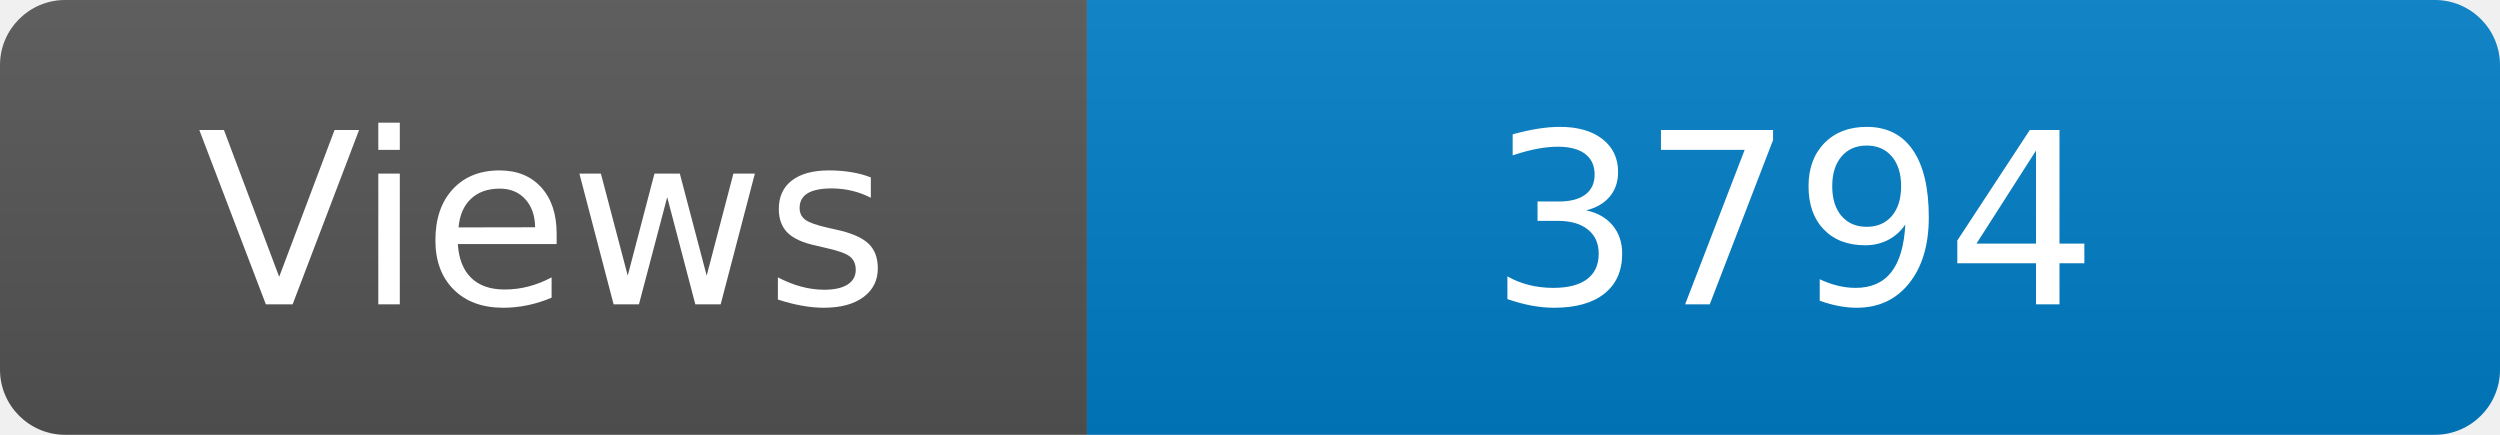
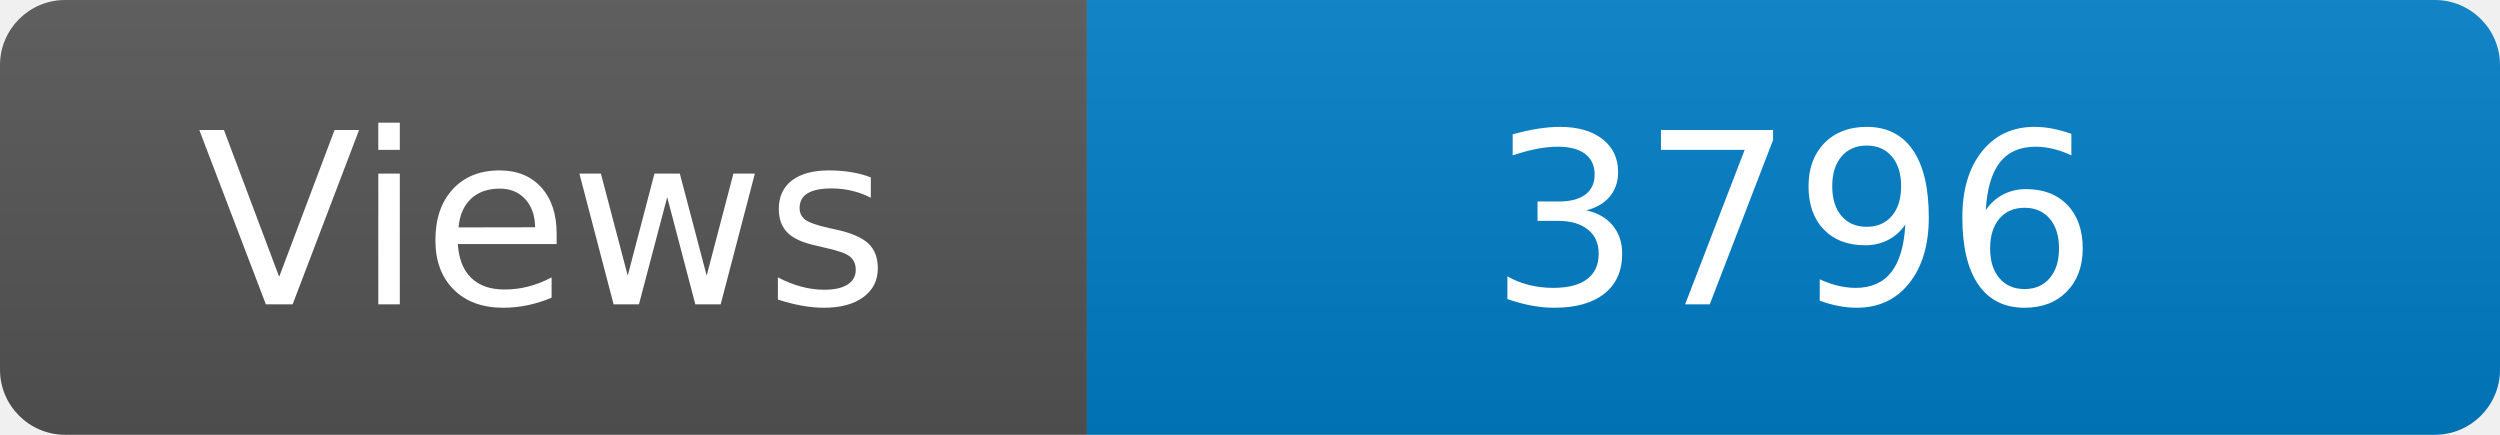
<svg xmlns="http://www.w3.org/2000/svg" width="115" height="20" role="img" aria-label="Maintained?: yes">
  <linearGradient id="s" x2="0" y2="100%">
    <stop offset="0" stop-color="#bbb" stop-opacity=".1" />
    <stop offset="1" stop-opacity=".1" />
  </linearGradient>
  <clipPath id="r">
    <rect width="115" height="20" rx="3" fill="#fff" />
  </clipPath>
  <g clip-path="url(#r)">
    <rect width="50" height="20" fill="#555" />
    <rect x="50" width="160" height="20" fill="#007ec6" />
    <rect width="115" height="20" fill="url(#s)" />
  </g>
  <g fill="#fff" text-anchor="middle" font-family="Verdana,Geneva,DejaVu Sans,sans-serif" font-size="110">
    <text x="250" y="140" transform="scale(.1)" fill="#fff">Views</text>
-     <text x="825" y="140" transform="scale(.1)" fill="#fff">3794</text>
+     <text x="825" y="140" transform="scale(.1)" fill="#fff">3796</text>
  </g>
</svg>
